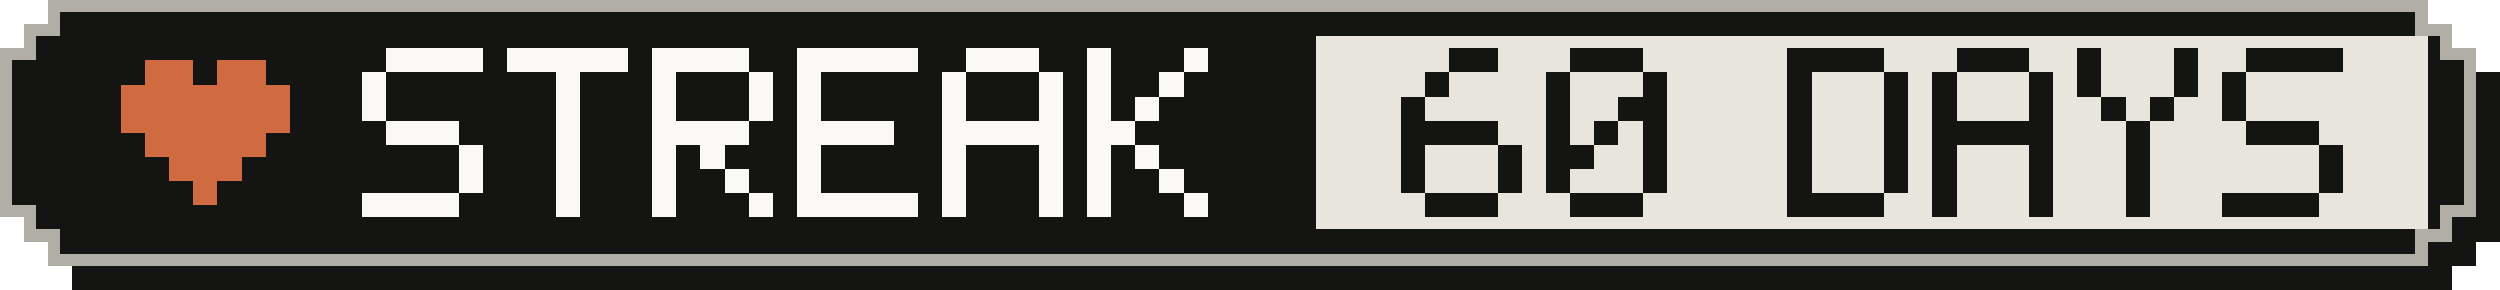
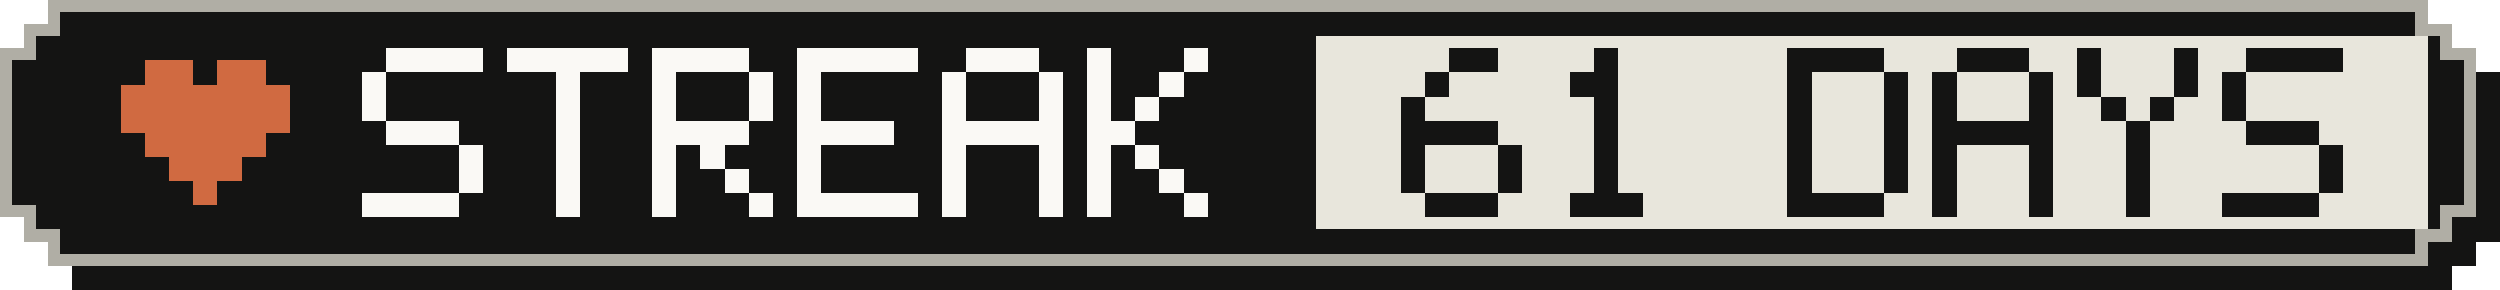
- <svg xmlns="http://www.w3.org/2000/svg" width="207" height="24" viewBox="0 0 207 24" role="img" aria-label="Active-day streak: 60 Days">
+ <svg xmlns="http://www.w3.org/2000/svg" width="207" height="24" viewBox="0 0 207 24" role="img" aria-label="Active-day streak: 61 Days">
  <g shape-rendering="crispEdges">
    <path fill="#141413" d="M6,2 H203 V4 H205 V6 H207 V20 H205 V22 H203 V24 H6 V22 H4 V20 H2 V6 H4 V4 H6 Z" />
    <path fill="#b0aea5" d="M4,0 H201 V2 H203 V4 H205 V18 H203 V20 H201 V22 H4 V20 H2 V18 H0 V4 H2 V2 H4 Z" />
    <path fill="#141413" d="M5,1 H200 V3 H202 V5 H204 V17 H202 V19 H200 V21 H5 V19 H3 V17 H1 V5 H3 V3 H5 Z" />
    <rect fill="#e8e6dc" x="109" y="3" width="92" height="16" />
    <g fill="#d06a41">
      <rect x="12" y="5" width="4" height="2" />
      <rect x="18" y="5" width="4" height="2" />
      <rect x="10" y="7" width="14" height="2" />
      <rect x="10" y="9" width="14" height="2" />
      <rect x="12" y="11" width="10" height="2" />
      <rect x="14" y="13" width="6" height="2" />
      <rect x="16" y="15" width="2" height="2" />
    </g>
    <g fill="#faf9f5">
      <rect x="32" y="4" width="8" height="2" />
      <rect x="30" y="6" width="2" height="2" />
      <rect x="30" y="8" width="2" height="2" />
      <rect x="32" y="10" width="6" height="2" />
      <rect x="38" y="12" width="2" height="2" />
      <rect x="38" y="14" width="2" height="2" />
      <rect x="30" y="16" width="8" height="2" />
      <rect x="42" y="4" width="10" height="2" />
      <rect x="46" y="6" width="2" height="2" />
      <rect x="46" y="8" width="2" height="2" />
      <rect x="46" y="10" width="2" height="2" />
      <rect x="46" y="12" width="2" height="2" />
      <rect x="46" y="14" width="2" height="2" />
      <rect x="46" y="16" width="2" height="2" />
      <rect x="54" y="4" width="8" height="2" />
      <rect x="54" y="6" width="2" height="2" />
      <rect x="62" y="6" width="2" height="2" />
      <rect x="54" y="8" width="2" height="2" />
      <rect x="62" y="8" width="2" height="2" />
      <rect x="54" y="10" width="8" height="2" />
      <rect x="54" y="12" width="2" height="2" />
      <rect x="58" y="12" width="2" height="2" />
      <rect x="54" y="14" width="2" height="2" />
      <rect x="60" y="14" width="2" height="2" />
      <rect x="54" y="16" width="2" height="2" />
      <rect x="62" y="16" width="2" height="2" />
      <rect x="66" y="4" width="10" height="2" />
      <rect x="66" y="6" width="2" height="2" />
      <rect x="66" y="8" width="2" height="2" />
      <rect x="66" y="10" width="8" height="2" />
      <rect x="66" y="12" width="2" height="2" />
      <rect x="66" y="14" width="2" height="2" />
      <rect x="66" y="16" width="10" height="2" />
      <rect x="80" y="4" width="6" height="2" />
      <rect x="78" y="6" width="2" height="2" />
      <rect x="86" y="6" width="2" height="2" />
      <rect x="78" y="8" width="2" height="2" />
      <rect x="86" y="8" width="2" height="2" />
      <rect x="78" y="10" width="10" height="2" />
      <rect x="78" y="12" width="2" height="2" />
      <rect x="86" y="12" width="2" height="2" />
      <rect x="78" y="14" width="2" height="2" />
      <rect x="86" y="14" width="2" height="2" />
      <rect x="78" y="16" width="2" height="2" />
      <rect x="86" y="16" width="2" height="2" />
      <rect x="90" y="4" width="2" height="2" />
      <rect x="98" y="4" width="2" height="2" />
      <rect x="90" y="6" width="2" height="2" />
      <rect x="96" y="6" width="2" height="2" />
      <rect x="90" y="8" width="2" height="2" />
      <rect x="94" y="8" width="2" height="2" />
      <rect x="90" y="10" width="4" height="2" />
      <rect x="90" y="12" width="2" height="2" />
      <rect x="94" y="12" width="2" height="2" />
      <rect x="90" y="14" width="2" height="2" />
      <rect x="96" y="14" width="2" height="2" />
      <rect x="90" y="16" width="2" height="2" />
      <rect x="98" y="16" width="2" height="2" />
    </g>
    <g fill="#141413">
      <rect x="120" y="4" width="4" height="2" />
      <rect x="118" y="6" width="2" height="2" />
      <rect x="116" y="8" width="2" height="2" />
      <rect x="116" y="10" width="8" height="2" />
      <rect x="116" y="12" width="2" height="2" />
      <rect x="124" y="12" width="2" height="2" />
      <rect x="116" y="14" width="2" height="2" />
      <rect x="124" y="14" width="2" height="2" />
      <rect x="118" y="16" width="6" height="2" />
-       <rect x="130" y="4" width="6" height="2" />
-       <rect x="128" y="6" width="2" height="2" />
-       <rect x="136" y="6" width="2" height="2" />
-       <rect x="128" y="8" width="2" height="2" />
-       <rect x="134" y="8" width="4" height="2" />
-       <rect x="128" y="10" width="2" height="2" />
+       <rect x="132" y="4" width="2" height="2" />
+       <rect x="130" y="6" width="4" height="2" />
+       <rect x="132" y="8" width="2" height="2" />
      <rect x="132" y="10" width="2" height="2" />
-       <rect x="136" y="10" width="2" height="2" />
-       <rect x="128" y="12" width="4" height="2" />
-       <rect x="136" y="12" width="2" height="2" />
-       <rect x="128" y="14" width="2" height="2" />
-       <rect x="136" y="14" width="2" height="2" />
+       <rect x="132" y="12" width="2" height="2" />
+       <rect x="132" y="14" width="2" height="2" />
      <rect x="130" y="16" width="6" height="2" />
      <rect x="148" y="4" width="8" height="2" />
      <rect x="148" y="6" width="2" height="2" />
      <rect x="156" y="6" width="2" height="2" />
      <rect x="148" y="8" width="2" height="2" />
      <rect x="156" y="8" width="2" height="2" />
      <rect x="148" y="10" width="2" height="2" />
      <rect x="156" y="10" width="2" height="2" />
      <rect x="148" y="12" width="2" height="2" />
      <rect x="156" y="12" width="2" height="2" />
      <rect x="148" y="14" width="2" height="2" />
      <rect x="156" y="14" width="2" height="2" />
      <rect x="148" y="16" width="8" height="2" />
      <rect x="162" y="4" width="6" height="2" />
      <rect x="160" y="6" width="2" height="2" />
      <rect x="168" y="6" width="2" height="2" />
      <rect x="160" y="8" width="2" height="2" />
      <rect x="168" y="8" width="2" height="2" />
      <rect x="160" y="10" width="10" height="2" />
      <rect x="160" y="12" width="2" height="2" />
      <rect x="168" y="12" width="2" height="2" />
      <rect x="160" y="14" width="2" height="2" />
      <rect x="168" y="14" width="2" height="2" />
      <rect x="160" y="16" width="2" height="2" />
      <rect x="168" y="16" width="2" height="2" />
      <rect x="172" y="4" width="2" height="2" />
      <rect x="180" y="4" width="2" height="2" />
      <rect x="172" y="6" width="2" height="2" />
      <rect x="180" y="6" width="2" height="2" />
      <rect x="174" y="8" width="2" height="2" />
      <rect x="178" y="8" width="2" height="2" />
      <rect x="176" y="10" width="2" height="2" />
      <rect x="176" y="12" width="2" height="2" />
      <rect x="176" y="14" width="2" height="2" />
      <rect x="176" y="16" width="2" height="2" />
      <rect x="186" y="4" width="8" height="2" />
      <rect x="184" y="6" width="2" height="2" />
      <rect x="184" y="8" width="2" height="2" />
      <rect x="186" y="10" width="6" height="2" />
      <rect x="192" y="12" width="2" height="2" />
      <rect x="192" y="14" width="2" height="2" />
      <rect x="184" y="16" width="8" height="2" />
    </g>
  </g>
</svg>
